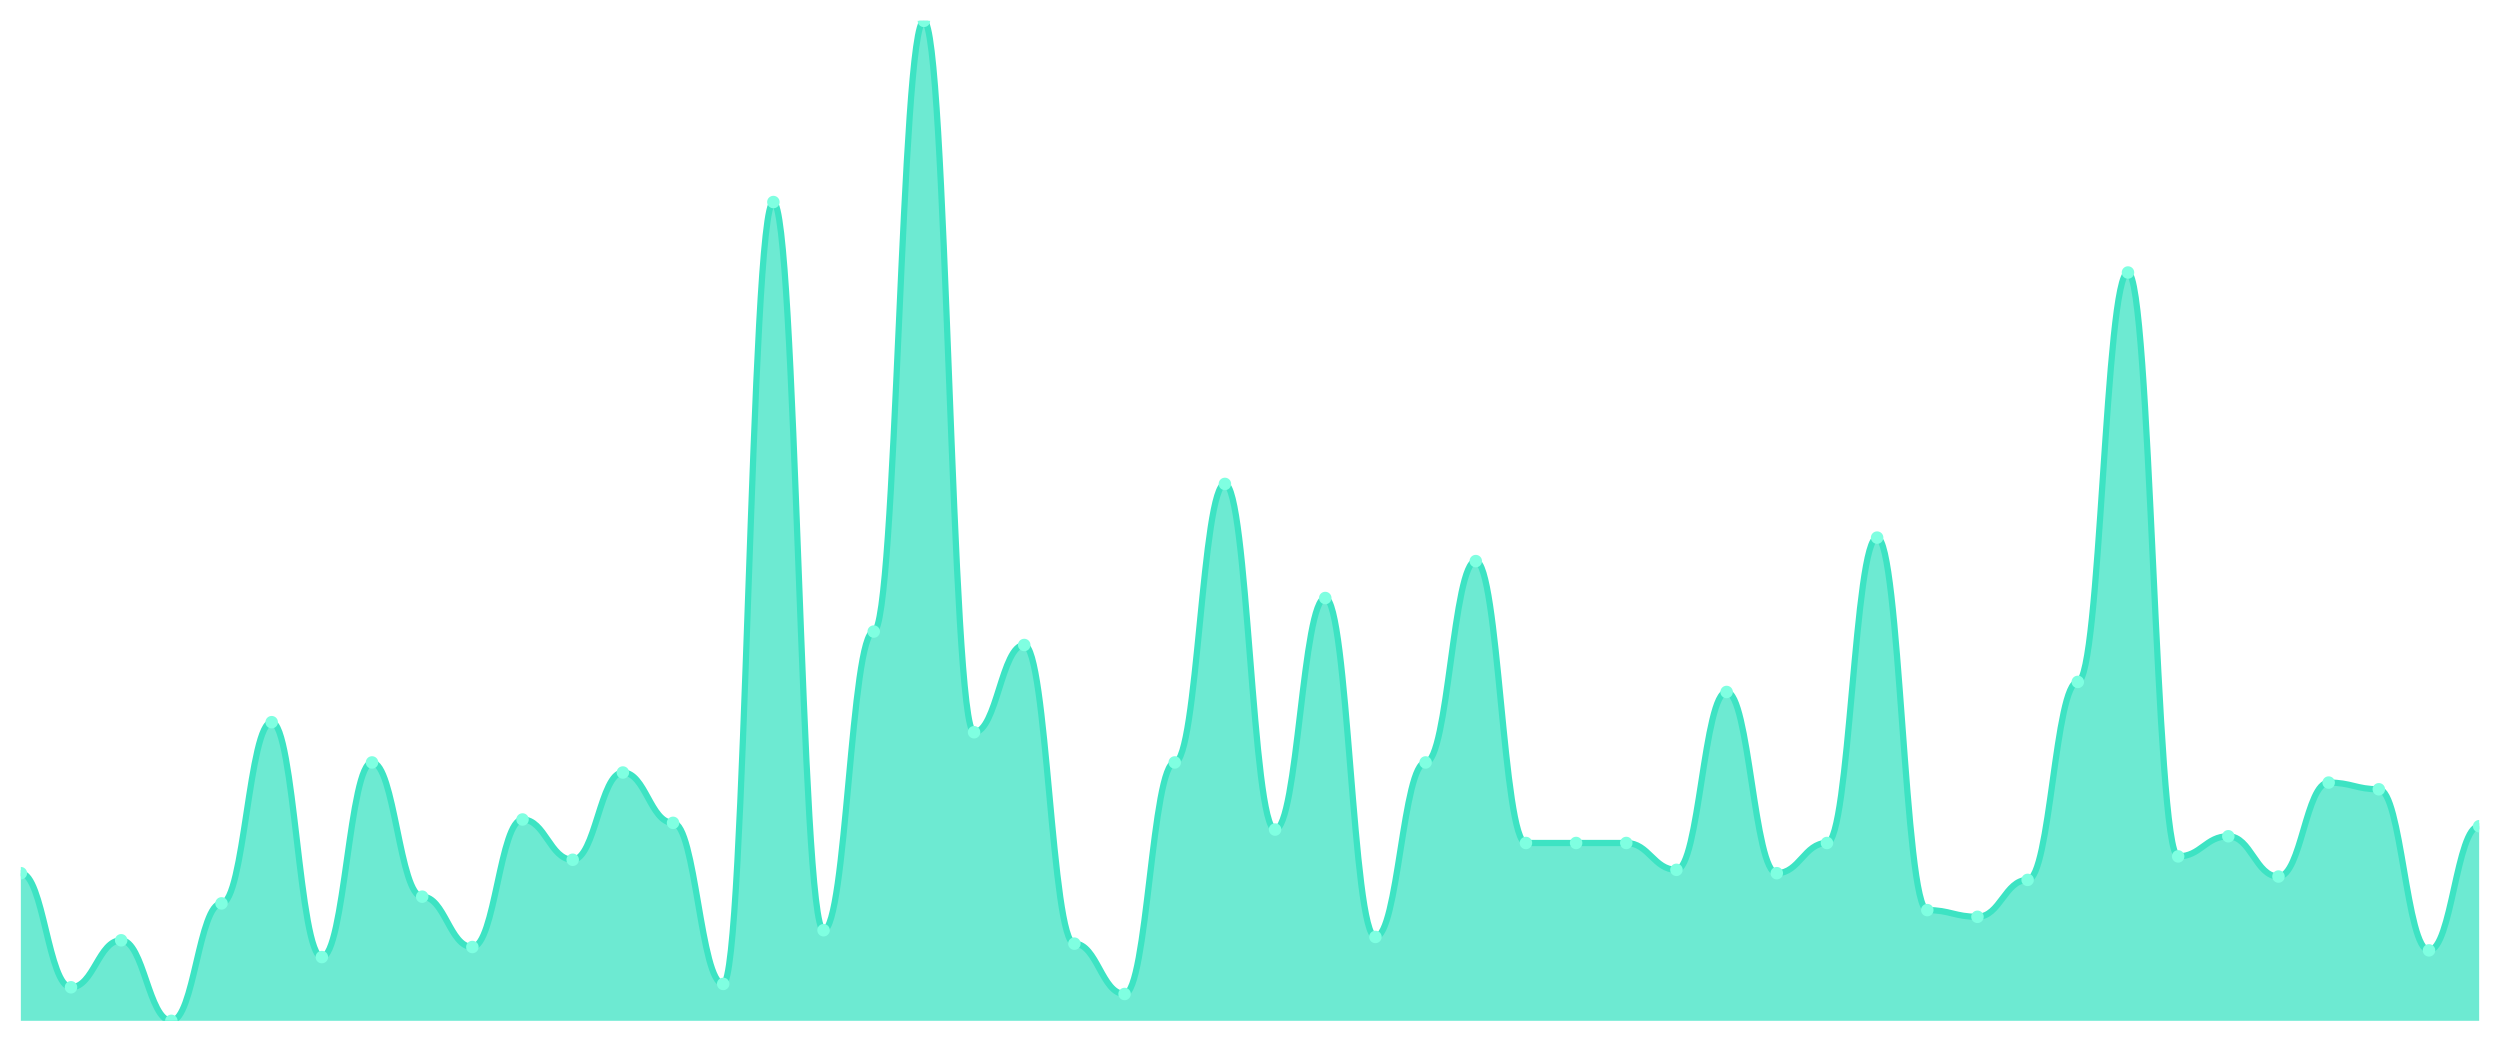
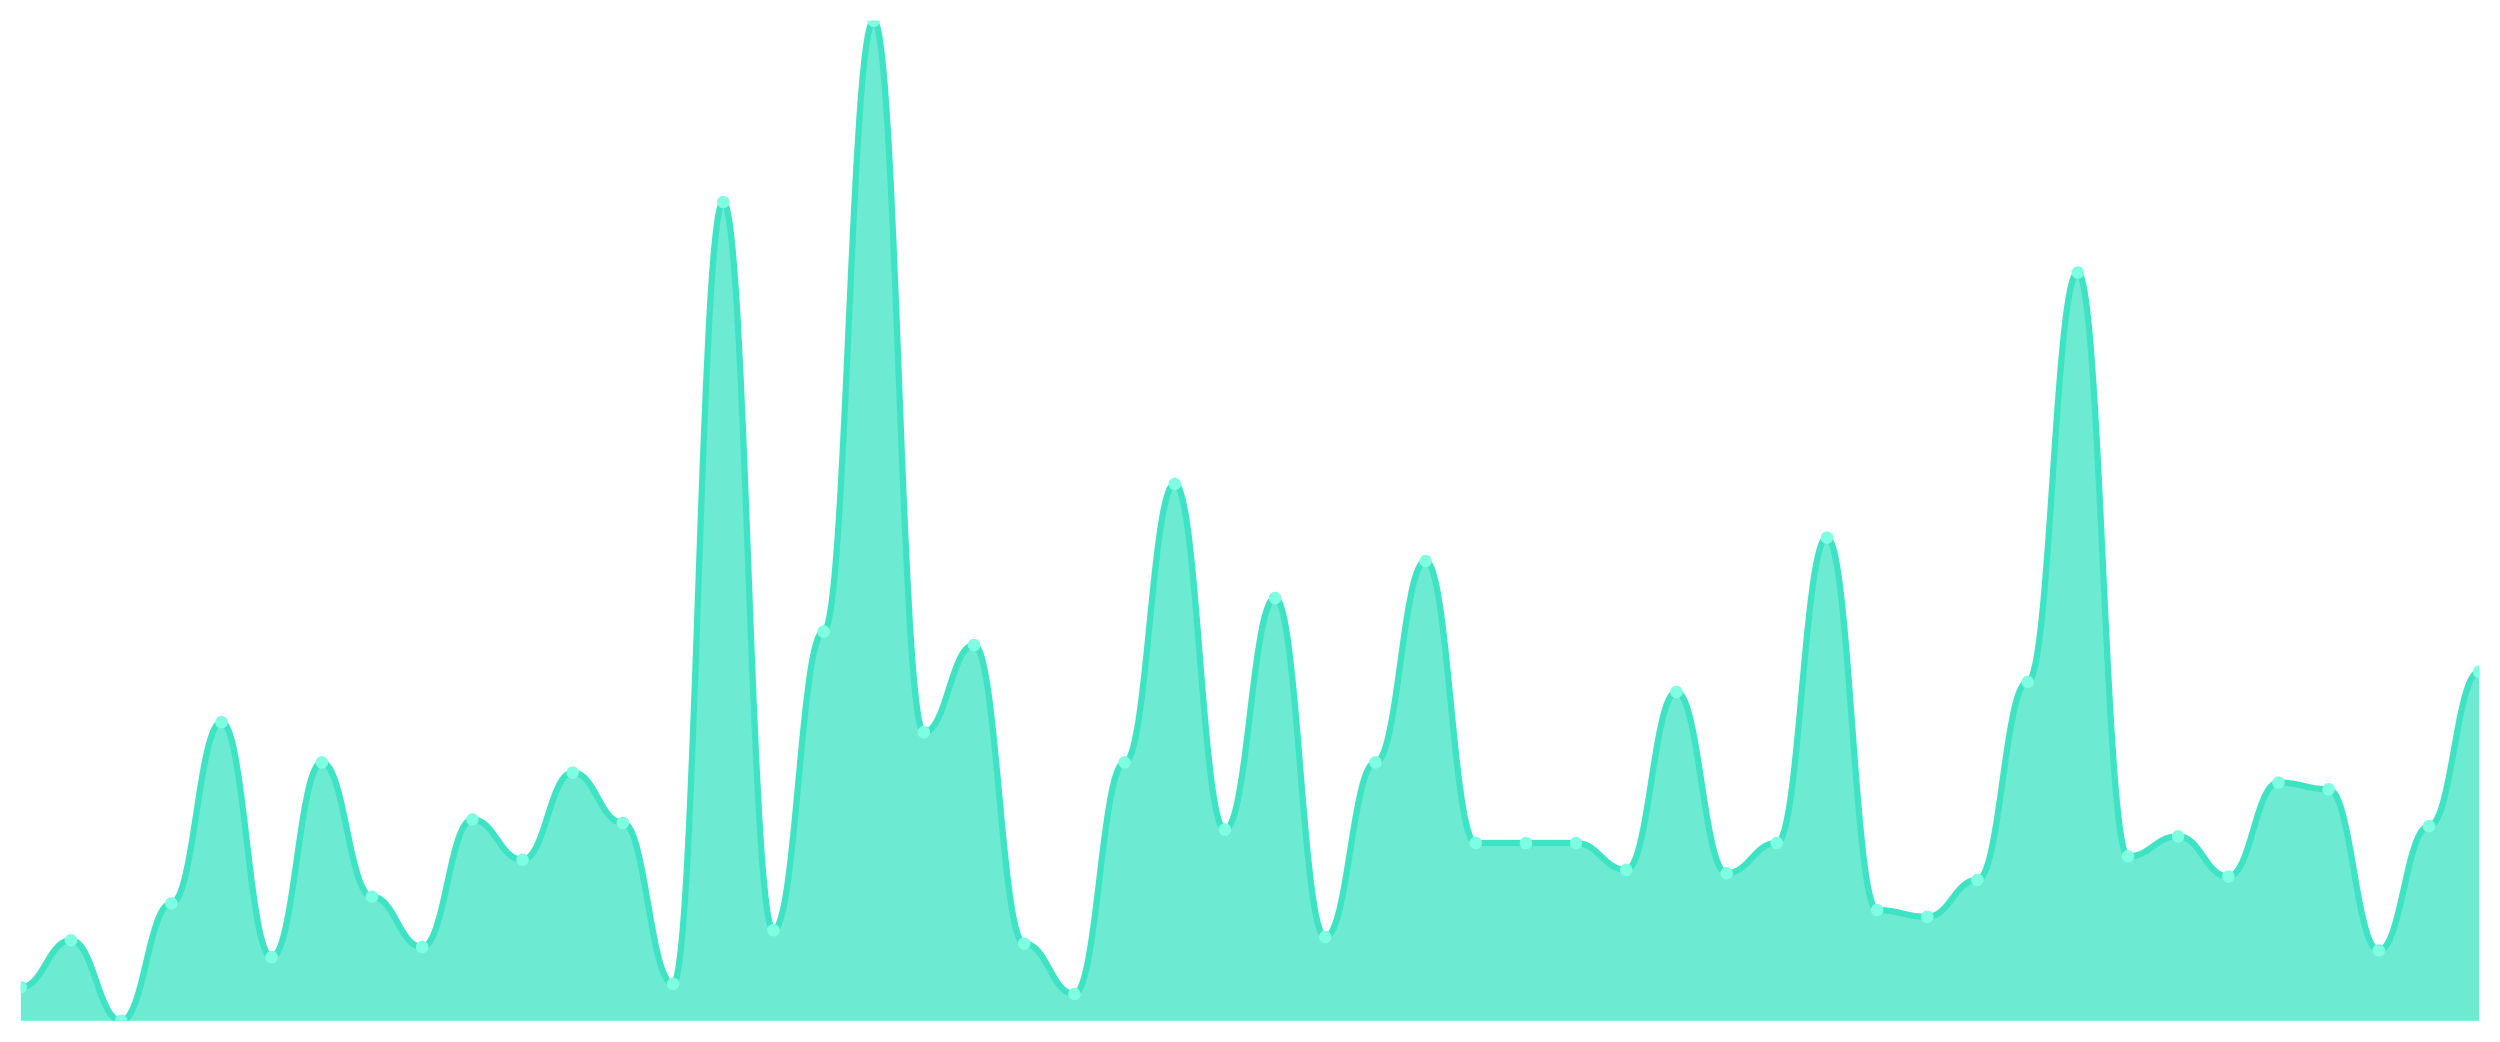
<svg xmlns="http://www.w3.org/2000/svg" viewBox="0 0 1200 500" width="1200" height="500">
  <defs>
    <clipPath id="c">
      <rect x="10" y="10" width="1180" height="480" />
    </clipPath>
  </defs>
  <rect width="1200" height="500" fill="none" />
  <g clip-path="url(#c)">
-     <path d="M 10,490 L 10,419.128 C 20.837,419.128 23.245,473.893 34.082,473.893 C 44.918,473.893 47.327,451.342 58.163,451.342 C 69,451.342 71.408,490 82.245,490 C 93.082,490 95.49,433.624 106.327,433.624 C 117.163,433.624 119.571,346.644 130.408,346.644 C 141.245,346.644 143.653,459.396 154.49,459.396 C 165.327,459.396 167.735,365.973 178.571,365.973 C 189.408,365.973 191.816,430.403 202.653,430.403 C 213.49,430.403 215.898,454.564 226.735,454.564 C 237.571,454.564 239.98,393.356 250.816,393.356 C 261.653,393.356 264.061,412.685 274.898,412.685 C 285.735,412.685 288.143,370.805 298.98,370.805 C 309.816,370.805 312.224,394.966 323.061,394.966 C 333.898,394.966 336.306,472.282 347.143,472.282 C 357.98,472.282 360.388,96.98 371.224,96.98 C 382.061,96.98 384.469,446.51 395.306,446.51 C 406.143,446.51 408.551,303.154 419.388,303.154 C 430.224,303.154 432.633,10 443.469,10 C 454.306,10 456.714,351.477 467.551,351.477 C 478.388,351.477 480.796,309.597 491.633,309.597 C 502.469,309.597 504.878,452.953 515.714,452.953 C 526.551,452.953 528.959,477.114 539.796,477.114 C 550.633,477.114 553.041,365.973 563.878,365.973 C 574.714,365.973 577.122,232.282 587.959,232.282 C 598.796,232.282 601.204,398.188 612.041,398.188 C 622.878,398.188 625.286,287.047 636.122,287.047 C 646.959,287.047 649.367,449.732 660.204,449.732 C 671.041,449.732 673.449,365.973 684.286,365.973 C 695.122,365.973 697.531,269.329 708.367,269.329 C 719.204,269.329 721.612,404.631 732.449,404.631 C 743.286,404.631 745.694,404.631 756.531,404.631 C 767.367,404.631 769.776,404.631 780.612,404.631 C 791.449,404.631 793.857,417.517 804.694,417.517 C 815.531,417.517 817.939,332.148 828.776,332.148 C 839.612,332.148 842.02,419.128 852.857,419.128 C 863.694,419.128 866.102,404.631 876.939,404.631 C 887.776,404.631 890.184,258.054 901.02,258.054 C 911.857,258.054 914.265,436.846 925.102,436.846 C 935.939,436.846 938.347,440.067 949.184,440.067 C 960.02,440.067 962.429,422.349 973.265,422.349 C 984.102,422.349 986.51,327.315 997.347,327.315 C 1008.184,327.315 1010.592,130.805 1021.429,130.805 C 1032.265,130.805 1034.673,411.074 1045.51,411.074 C 1056.347,411.074 1058.755,401.409 1069.592,401.409 C 1080.429,401.409 1082.837,420.738 1093.673,420.738 C 1104.51,420.738 1106.918,375.638 1117.755,375.638 C 1128.592,375.638 1131,378.859 1141.837,378.859 C 1152.673,378.859 1155.082,456.174 1165.918,456.174 C 1176.755,456.174 1179.163,396.577 1190,396.577 L 1190,490 Z" fill="rgba(61,227,195,0.75)" />
-     <path d="M 10,419.128 C 20.837,419.128 23.245,473.893 34.082,473.893 C 44.918,473.893 47.327,451.342 58.163,451.342 C 69,451.342 71.408,490 82.245,490 C 93.082,490 95.49,433.624 106.327,433.624 C 117.163,433.624 119.571,346.644 130.408,346.644 C 141.245,346.644 143.653,459.396 154.49,459.396 C 165.327,459.396 167.735,365.973 178.571,365.973 C 189.408,365.973 191.816,430.403 202.653,430.403 C 213.49,430.403 215.898,454.564 226.735,454.564 C 237.571,454.564 239.98,393.356 250.816,393.356 C 261.653,393.356 264.061,412.685 274.898,412.685 C 285.735,412.685 288.143,370.805 298.98,370.805 C 309.816,370.805 312.224,394.966 323.061,394.966 C 333.898,394.966 336.306,472.282 347.143,472.282 C 357.98,472.282 360.388,96.98 371.224,96.98 C 382.061,96.98 384.469,446.51 395.306,446.51 C 406.143,446.51 408.551,303.154 419.388,303.154 C 430.224,303.154 432.633,10 443.469,10 C 454.306,10 456.714,351.477 467.551,351.477 C 478.388,351.477 480.796,309.597 491.633,309.597 C 502.469,309.597 504.878,452.953 515.714,452.953 C 526.551,452.953 528.959,477.114 539.796,477.114 C 550.633,477.114 553.041,365.973 563.878,365.973 C 574.714,365.973 577.122,232.282 587.959,232.282 C 598.796,232.282 601.204,398.188 612.041,398.188 C 622.878,398.188 625.286,287.047 636.122,287.047 C 646.959,287.047 649.367,449.732 660.204,449.732 C 671.041,449.732 673.449,365.973 684.286,365.973 C 695.122,365.973 697.531,269.329 708.367,269.329 C 719.204,269.329 721.612,404.631 732.449,404.631 C 743.286,404.631 745.694,404.631 756.531,404.631 C 767.367,404.631 769.776,404.631 780.612,404.631 C 791.449,404.631 793.857,417.517 804.694,417.517 C 815.531,417.517 817.939,332.148 828.776,332.148 C 839.612,332.148 842.02,419.128 852.857,419.128 C 863.694,419.128 866.102,404.631 876.939,404.631 C 887.776,404.631 890.184,258.054 901.02,258.054 C 911.857,258.054 914.265,436.846 925.102,436.846 C 935.939,436.846 938.347,440.067 949.184,440.067 C 960.02,440.067 962.429,422.349 973.265,422.349 C 984.102,422.349 986.51,327.315 997.347,327.315 C 1008.184,327.315 1010.592,130.805 1021.429,130.805 C 1032.265,130.805 1034.673,411.074 1045.51,411.074 C 1056.347,411.074 1058.755,401.409 1069.592,401.409 C 1080.429,401.409 1082.837,420.738 1093.673,420.738 C 1104.51,420.738 1106.918,375.638 1117.755,375.638 C 1128.592,375.638 1131,378.859 1141.837,378.859 C 1152.673,378.859 1155.082,456.174 1165.918,456.174 C 1176.755,456.174 1179.163,396.577 1190,396.577" fill="none" stroke="#3de3c3" stroke-width="3" stroke-linecap="round" stroke-linejoin="round" />
-     <circle cx="10" cy="419.128" r="3" fill="#7fffe1" />
-     <circle cx="34.082" cy="473.893" r="3" fill="#7fffe1" />
-     <circle cx="58.163" cy="451.342" r="3" fill="#7fffe1" />
-     <circle cx="82.245" cy="490" r="3" fill="#7fffe1" />
-     <circle cx="106.327" cy="433.624" r="3" fill="#7fffe1" />
-     <circle cx="130.408" cy="346.644" r="3" fill="#7fffe1" />
-     <circle cx="154.49" cy="459.396" r="3" fill="#7fffe1" />
-     <circle cx="178.571" cy="365.973" r="3" fill="#7fffe1" />
-     <circle cx="202.653" cy="430.403" r="3" fill="#7fffe1" />
-     <circle cx="226.735" cy="454.564" r="3" fill="#7fffe1" />
-     <circle cx="250.816" cy="393.356" r="3" fill="#7fffe1" />
-     <circle cx="274.898" cy="412.685" r="3" fill="#7fffe1" />
-     <circle cx="298.98" cy="370.805" r="3" fill="#7fffe1" />
-     <circle cx="323.061" cy="394.966" r="3" fill="#7fffe1" />
-     <circle cx="347.143" cy="472.282" r="3" fill="#7fffe1" />
-     <circle cx="371.224" cy="96.98" r="3" fill="#7fffe1" />
-     <circle cx="395.306" cy="446.51" r="3" fill="#7fffe1" />
-     <circle cx="419.388" cy="303.154" r="3" fill="#7fffe1" />
-     <circle cx="443.469" cy="10" r="3" fill="#7fffe1" />
-     <circle cx="467.551" cy="351.477" r="3" fill="#7fffe1" />
-     <circle cx="491.633" cy="309.597" r="3" fill="#7fffe1" />
-     <circle cx="515.714" cy="452.953" r="3" fill="#7fffe1" />
-     <circle cx="539.796" cy="477.114" r="3" fill="#7fffe1" />
-     <circle cx="563.878" cy="365.973" r="3" fill="#7fffe1" />
-     <circle cx="587.959" cy="232.282" r="3" fill="#7fffe1" />
-     <circle cx="612.041" cy="398.188" r="3" fill="#7fffe1" />
-     <circle cx="636.122" cy="287.047" r="3" fill="#7fffe1" />
-     <circle cx="660.204" cy="449.732" r="3" fill="#7fffe1" />
-     <circle cx="684.286" cy="365.973" r="3" fill="#7fffe1" />
-     <circle cx="708.367" cy="269.329" r="3" fill="#7fffe1" />
+     <path d="M 10,490 L 10,473.893 C 20.837,473.893 23.245,451.342 34.082,451.342 C 44.918,451.342 47.327,490 58.163,490 C 69,490 71.408,433.624 82.245,433.624 C 93.082,433.624 95.49,346.644 106.327,346.644 C 117.163,346.644 119.571,459.396 130.408,459.396 C 141.245,459.396 143.653,365.973 154.49,365.973 C 165.327,365.973 167.735,430.403 178.571,430.403 C 189.408,430.403 191.816,454.564 202.653,454.564 C 213.49,454.564 215.898,393.356 226.735,393.356 C 237.571,393.356 239.98,412.685 250.816,412.685 C 261.653,412.685 264.061,370.805 274.898,370.805 C 285.735,370.805 288.143,394.966 298.98,394.966 C 309.816,394.966 312.224,472.282 323.061,472.282 C 333.898,472.282 336.306,96.98 347.143,96.98 C 357.98,96.98 360.388,446.51 371.224,446.51 C 382.061,446.51 384.469,303.154 395.306,303.154 C 406.143,303.154 408.551,10 419.388,10 C 430.224,10 432.633,351.477 443.469,351.477 C 454.306,351.477 456.714,309.597 467.551,309.597 C 478.388,309.597 480.796,452.953 491.633,452.953 C 502.469,452.953 504.878,477.114 515.714,477.114 C 526.551,477.114 528.959,365.973 539.796,365.973 C 550.633,365.973 553.041,232.282 563.878,232.282 C 574.714,232.282 577.122,398.188 587.959,398.188 C 598.796,398.188 601.204,287.047 612.041,287.047 C 622.878,287.047 625.286,449.732 636.122,449.732 C 646.959,449.732 649.367,365.973 660.204,365.973 C 671.041,365.973 673.449,269.329 684.286,269.329 C 695.122,269.329 697.531,404.631 708.367,404.631 C 719.204,404.631 721.612,404.631 732.449,404.631 C 743.286,404.631 745.694,404.631 756.531,404.631 C 767.367,404.631 769.776,417.517 780.612,417.517 C 791.449,417.517 793.857,332.148 804.694,332.148 C 815.531,332.148 817.939,419.128 828.776,419.128 C 839.612,419.128 842.02,404.631 852.857,404.631 C 863.694,404.631 866.102,258.054 876.939,258.054 C 887.776,258.054 890.184,436.846 901.02,436.846 C 911.857,436.846 914.265,440.067 925.102,440.067 C 935.939,440.067 938.347,422.349 949.184,422.349 C 960.02,422.349 962.429,327.315 973.265,327.315 C 984.102,327.315 986.51,130.805 997.347,130.805 C 1008.184,130.805 1010.592,411.074 1021.429,411.074 C 1032.265,411.074 1034.673,401.409 1045.51,401.409 C 1056.347,401.409 1058.755,420.738 1069.592,420.738 C 1080.429,420.738 1082.837,375.638 1093.673,375.638 C 1104.51,375.638 1106.918,378.859 1117.755,378.859 C 1128.592,378.859 1131,456.174 1141.837,456.174 C 1152.673,456.174 1155.082,396.577 1165.918,396.577 C 1176.755,396.577 1179.163,322.483 1190,322.483 L 1190,490 Z" fill="rgba(61,227,195,0.75)" />
+     <path d="M 10,473.893 C 20.837,473.893 23.245,451.342 34.082,451.342 C 44.918,451.342 47.327,490 58.163,490 C 69,490 71.408,433.624 82.245,433.624 C 93.082,433.624 95.49,346.644 106.327,346.644 C 117.163,346.644 119.571,459.396 130.408,459.396 C 141.245,459.396 143.653,365.973 154.49,365.973 C 165.327,365.973 167.735,430.403 178.571,430.403 C 189.408,430.403 191.816,454.564 202.653,454.564 C 213.49,454.564 215.898,393.356 226.735,393.356 C 237.571,393.356 239.98,412.685 250.816,412.685 C 261.653,412.685 264.061,370.805 274.898,370.805 C 285.735,370.805 288.143,394.966 298.98,394.966 C 309.816,394.966 312.224,472.282 323.061,472.282 C 333.898,472.282 336.306,96.98 347.143,96.98 C 357.98,96.98 360.388,446.51 371.224,446.51 C 382.061,446.51 384.469,303.154 395.306,303.154 C 406.143,303.154 408.551,10 419.388,10 C 430.224,10 432.633,351.477 443.469,351.477 C 454.306,351.477 456.714,309.597 467.551,309.597 C 478.388,309.597 480.796,452.953 491.633,452.953 C 502.469,452.953 504.878,477.114 515.714,477.114 C 526.551,477.114 528.959,365.973 539.796,365.973 C 550.633,365.973 553.041,232.282 563.878,232.282 C 574.714,232.282 577.122,398.188 587.959,398.188 C 598.796,398.188 601.204,287.047 612.041,287.047 C 622.878,287.047 625.286,449.732 636.122,449.732 C 646.959,449.732 649.367,365.973 660.204,365.973 C 671.041,365.973 673.449,269.329 684.286,269.329 C 695.122,269.329 697.531,404.631 708.367,404.631 C 719.204,404.631 721.612,404.631 732.449,404.631 C 743.286,404.631 745.694,404.631 756.531,404.631 C 767.367,404.631 769.776,417.517 780.612,417.517 C 791.449,417.517 793.857,332.148 804.694,332.148 C 815.531,332.148 817.939,419.128 828.776,419.128 C 839.612,419.128 842.02,404.631 852.857,404.631 C 863.694,404.631 866.102,258.054 876.939,258.054 C 887.776,258.054 890.184,436.846 901.02,436.846 C 911.857,436.846 914.265,440.067 925.102,440.067 C 935.939,440.067 938.347,422.349 949.184,422.349 C 960.02,422.349 962.429,327.315 973.265,327.315 C 984.102,327.315 986.51,130.805 997.347,130.805 C 1008.184,130.805 1010.592,411.074 1021.429,411.074 C 1032.265,411.074 1034.673,401.409 1045.51,401.409 C 1056.347,401.409 1058.755,420.738 1069.592,420.738 C 1080.429,420.738 1082.837,375.638 1093.673,375.638 C 1104.51,375.638 1106.918,378.859 1117.755,378.859 C 1128.592,378.859 1131,456.174 1141.837,456.174 C 1152.673,456.174 1155.082,396.577 1165.918,396.577 C 1176.755,396.577 1179.163,322.483 1190,322.483" fill="none" stroke="#3de3c3" stroke-width="3" stroke-linecap="round" stroke-linejoin="round" />
+     <circle cx="10" cy="473.893" r="3" fill="#7fffe1" />
+     <circle cx="34.082" cy="451.342" r="3" fill="#7fffe1" />
+     <circle cx="58.163" cy="490" r="3" fill="#7fffe1" />
+     <circle cx="82.245" cy="433.624" r="3" fill="#7fffe1" />
+     <circle cx="106.327" cy="346.644" r="3" fill="#7fffe1" />
+     <circle cx="130.408" cy="459.396" r="3" fill="#7fffe1" />
+     <circle cx="154.49" cy="365.973" r="3" fill="#7fffe1" />
+     <circle cx="178.571" cy="430.403" r="3" fill="#7fffe1" />
+     <circle cx="202.653" cy="454.564" r="3" fill="#7fffe1" />
+     <circle cx="226.735" cy="393.356" r="3" fill="#7fffe1" />
+     <circle cx="250.816" cy="412.685" r="3" fill="#7fffe1" />
+     <circle cx="274.898" cy="370.805" r="3" fill="#7fffe1" />
+     <circle cx="298.98" cy="394.966" r="3" fill="#7fffe1" />
+     <circle cx="323.061" cy="472.282" r="3" fill="#7fffe1" />
+     <circle cx="347.143" cy="96.98" r="3" fill="#7fffe1" />
+     <circle cx="371.224" cy="446.51" r="3" fill="#7fffe1" />
+     <circle cx="395.306" cy="303.154" r="3" fill="#7fffe1" />
+     <circle cx="419.388" cy="10" r="3" fill="#7fffe1" />
+     <circle cx="443.469" cy="351.477" r="3" fill="#7fffe1" />
+     <circle cx="467.551" cy="309.597" r="3" fill="#7fffe1" />
+     <circle cx="491.633" cy="452.953" r="3" fill="#7fffe1" />
+     <circle cx="515.714" cy="477.114" r="3" fill="#7fffe1" />
+     <circle cx="539.796" cy="365.973" r="3" fill="#7fffe1" />
+     <circle cx="563.878" cy="232.282" r="3" fill="#7fffe1" />
+     <circle cx="587.959" cy="398.188" r="3" fill="#7fffe1" />
+     <circle cx="612.041" cy="287.047" r="3" fill="#7fffe1" />
+     <circle cx="636.122" cy="449.732" r="3" fill="#7fffe1" />
+     <circle cx="660.204" cy="365.973" r="3" fill="#7fffe1" />
+     <circle cx="684.286" cy="269.329" r="3" fill="#7fffe1" />
+     <circle cx="708.367" cy="404.631" r="3" fill="#7fffe1" />
    <circle cx="732.449" cy="404.631" r="3" fill="#7fffe1" />
    <circle cx="756.531" cy="404.631" r="3" fill="#7fffe1" />
-     <circle cx="780.612" cy="404.631" r="3" fill="#7fffe1" />
-     <circle cx="804.694" cy="417.517" r="3" fill="#7fffe1" />
-     <circle cx="828.776" cy="332.148" r="3" fill="#7fffe1" />
-     <circle cx="852.857" cy="419.128" r="3" fill="#7fffe1" />
-     <circle cx="876.939" cy="404.631" r="3" fill="#7fffe1" />
-     <circle cx="901.02" cy="258.054" r="3" fill="#7fffe1" />
-     <circle cx="925.102" cy="436.846" r="3" fill="#7fffe1" />
-     <circle cx="949.184" cy="440.067" r="3" fill="#7fffe1" />
-     <circle cx="973.265" cy="422.349" r="3" fill="#7fffe1" />
-     <circle cx="997.347" cy="327.315" r="3" fill="#7fffe1" />
-     <circle cx="1021.429" cy="130.805" r="3" fill="#7fffe1" />
-     <circle cx="1045.51" cy="411.074" r="3" fill="#7fffe1" />
-     <circle cx="1069.592" cy="401.409" r="3" fill="#7fffe1" />
-     <circle cx="1093.673" cy="420.738" r="3" fill="#7fffe1" />
-     <circle cx="1117.755" cy="375.638" r="3" fill="#7fffe1" />
-     <circle cx="1141.837" cy="378.859" r="3" fill="#7fffe1" />
-     <circle cx="1165.918" cy="456.174" r="3" fill="#7fffe1" />
-     <circle cx="1190" cy="396.577" r="3" fill="#7fffe1" />
+     <circle cx="780.612" cy="417.517" r="3" fill="#7fffe1" />
+     <circle cx="804.694" cy="332.148" r="3" fill="#7fffe1" />
+     <circle cx="828.776" cy="419.128" r="3" fill="#7fffe1" />
+     <circle cx="852.857" cy="404.631" r="3" fill="#7fffe1" />
+     <circle cx="876.939" cy="258.054" r="3" fill="#7fffe1" />
+     <circle cx="901.02" cy="436.846" r="3" fill="#7fffe1" />
+     <circle cx="925.102" cy="440.067" r="3" fill="#7fffe1" />
+     <circle cx="949.184" cy="422.349" r="3" fill="#7fffe1" />
+     <circle cx="973.265" cy="327.315" r="3" fill="#7fffe1" />
+     <circle cx="997.347" cy="130.805" r="3" fill="#7fffe1" />
+     <circle cx="1021.429" cy="411.074" r="3" fill="#7fffe1" />
+     <circle cx="1045.51" cy="401.409" r="3" fill="#7fffe1" />
+     <circle cx="1069.592" cy="420.738" r="3" fill="#7fffe1" />
+     <circle cx="1093.673" cy="375.638" r="3" fill="#7fffe1" />
+     <circle cx="1117.755" cy="378.859" r="3" fill="#7fffe1" />
+     <circle cx="1141.837" cy="456.174" r="3" fill="#7fffe1" />
+     <circle cx="1165.918" cy="396.577" r="3" fill="#7fffe1" />
+     <circle cx="1190" cy="322.483" r="3" fill="#7fffe1" />
  </g>
</svg>
